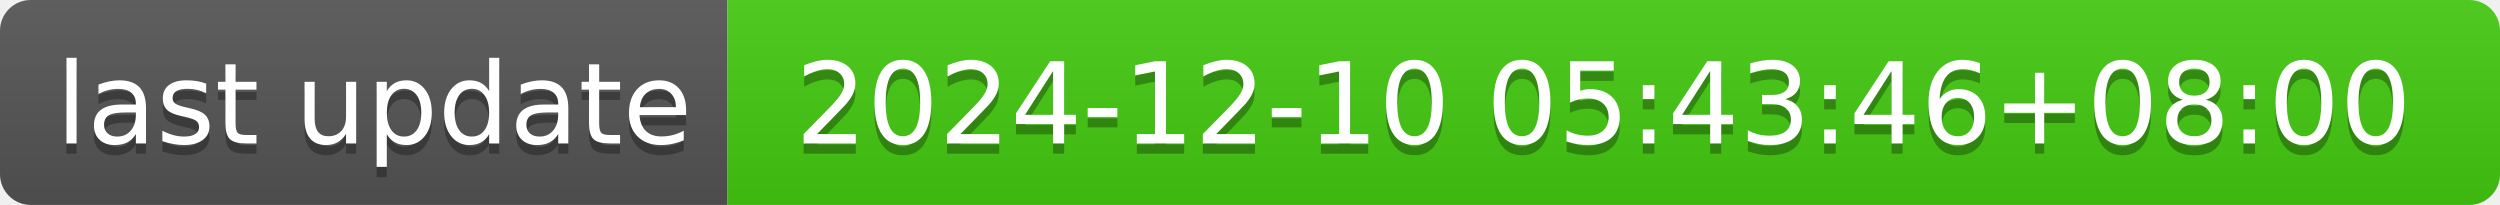
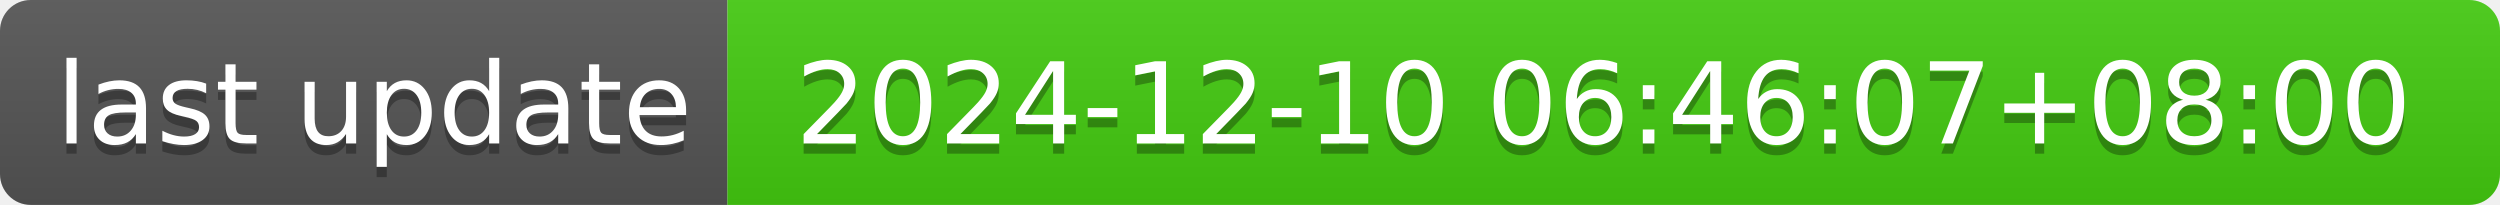
- <svg xmlns="http://www.w3.org/2000/svg" width="244" height="20" role="img" aria-label="last update: 2024-12-10 05:43:46+08:00">
+ <svg xmlns="http://www.w3.org/2000/svg" width="244" height="20" role="img" aria-label="last update: 2024-12-10 06:46:07+08:00">
  <linearGradient id="s" x2="0" y2="100%">
    <stop offset="0" stop-color="#bbb" stop-opacity=".1" />
    <stop offset="1" stop-opacity=".1" />
  </linearGradient>
  <clipPath id="r">
    <rect width="244" height="20" rx="3" fill="#fff" />
  </clipPath>
  <g clip-path="url(#r)">
    <rect width="71" height="20" fill="#555" />
    <rect x="71" width="173" height="20" fill="#4c1" />
    <rect width="244" height="20" fill="url(#s)" />
  </g>
  <g fill="#fff" text-anchor="middle" font-family="Verdana,Geneva,DejaVu Sans,sans-serif" text-rendering="geometricPrecision" font-size="110">
    <text aria-hidden="true" x="365" y="150" fill="#010101" fill-opacity=".3" transform="scale(.1)" textLength="610">last update</text>
    <text x="365" y="140" transform="scale(.1)" fill="#fff" textLength="610">last update</text>
-     <text aria-hidden="true" x="1565" y="150" fill="#010101" fill-opacity=".3" transform="scale(.1)" textLength="1630">2024-12-10 05:43:46+08:00</text>
-     <text x="1565" y="140" transform="scale(.1)" fill="#fff" textLength="1630">2024-12-10 05:43:46+08:00</text>
+     <text aria-hidden="true" x="1565" y="150" fill="#010101" fill-opacity=".3" transform="scale(.1)" textLength="1630">2024-12-10 06:46:07+08:00</text>
+     <text x="1565" y="140" transform="scale(.1)" fill="#fff" textLength="1630">2024-12-10 06:46:07+08:00</text>
  </g>
</svg>
